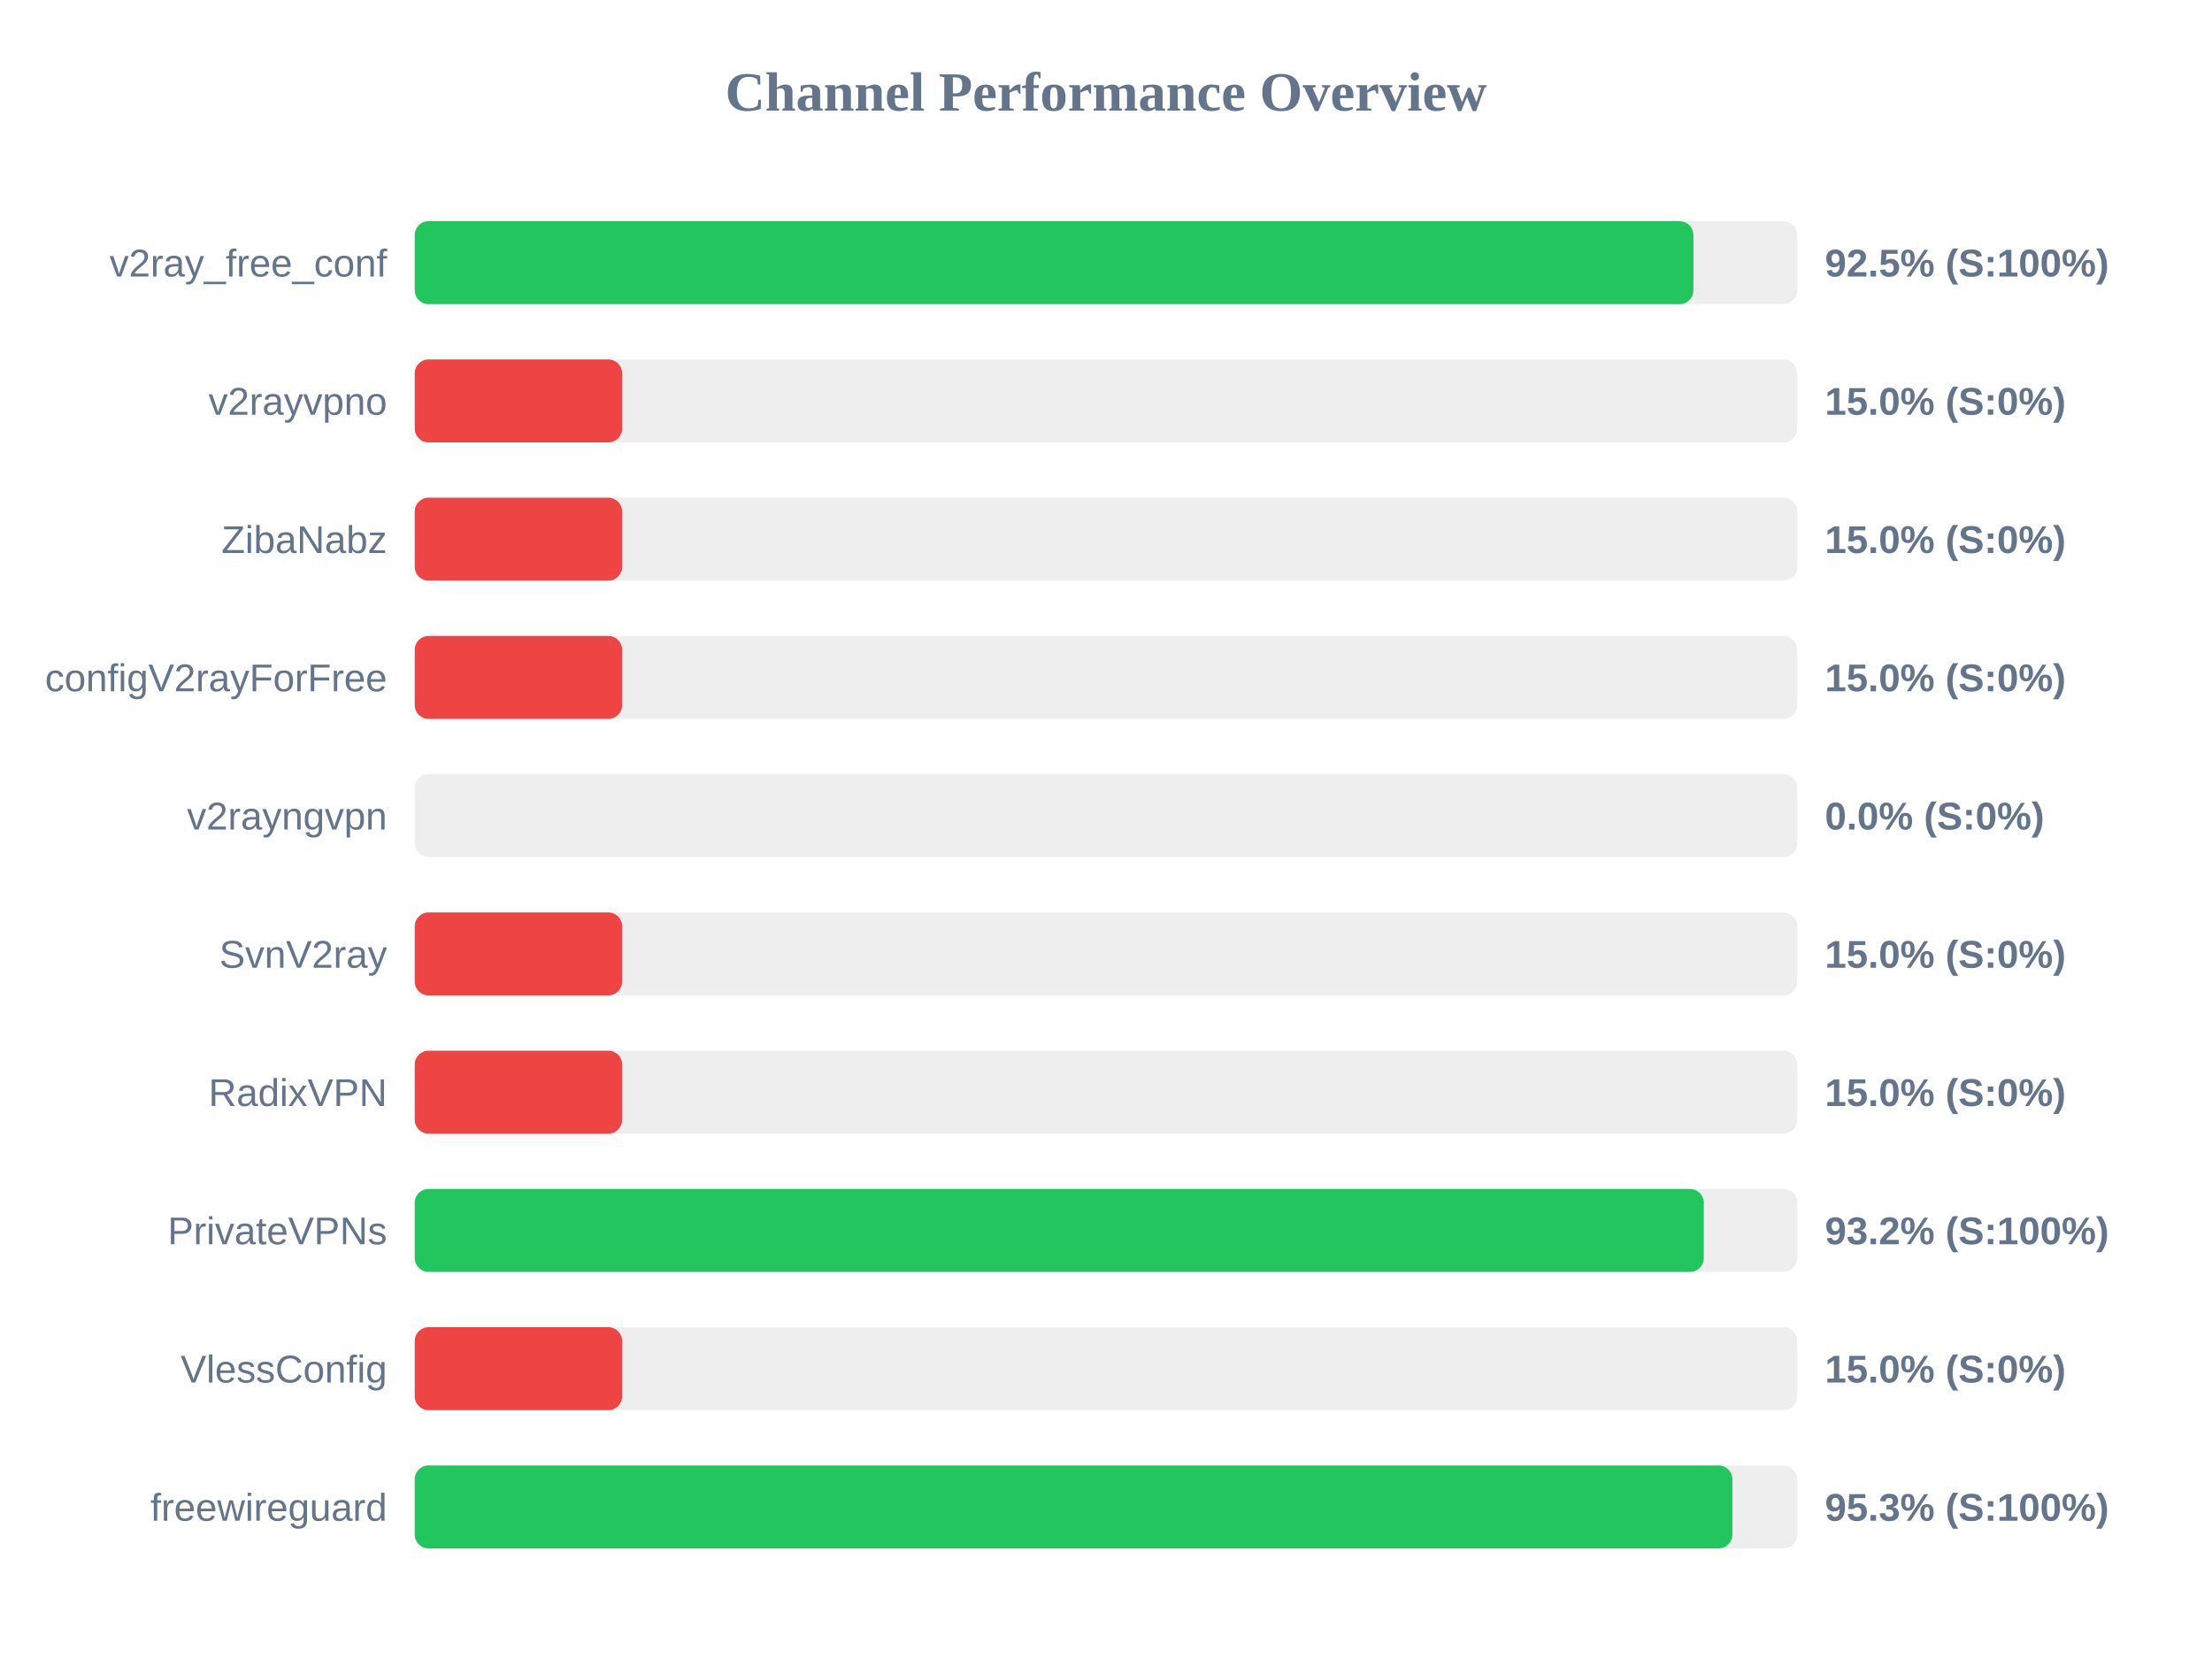
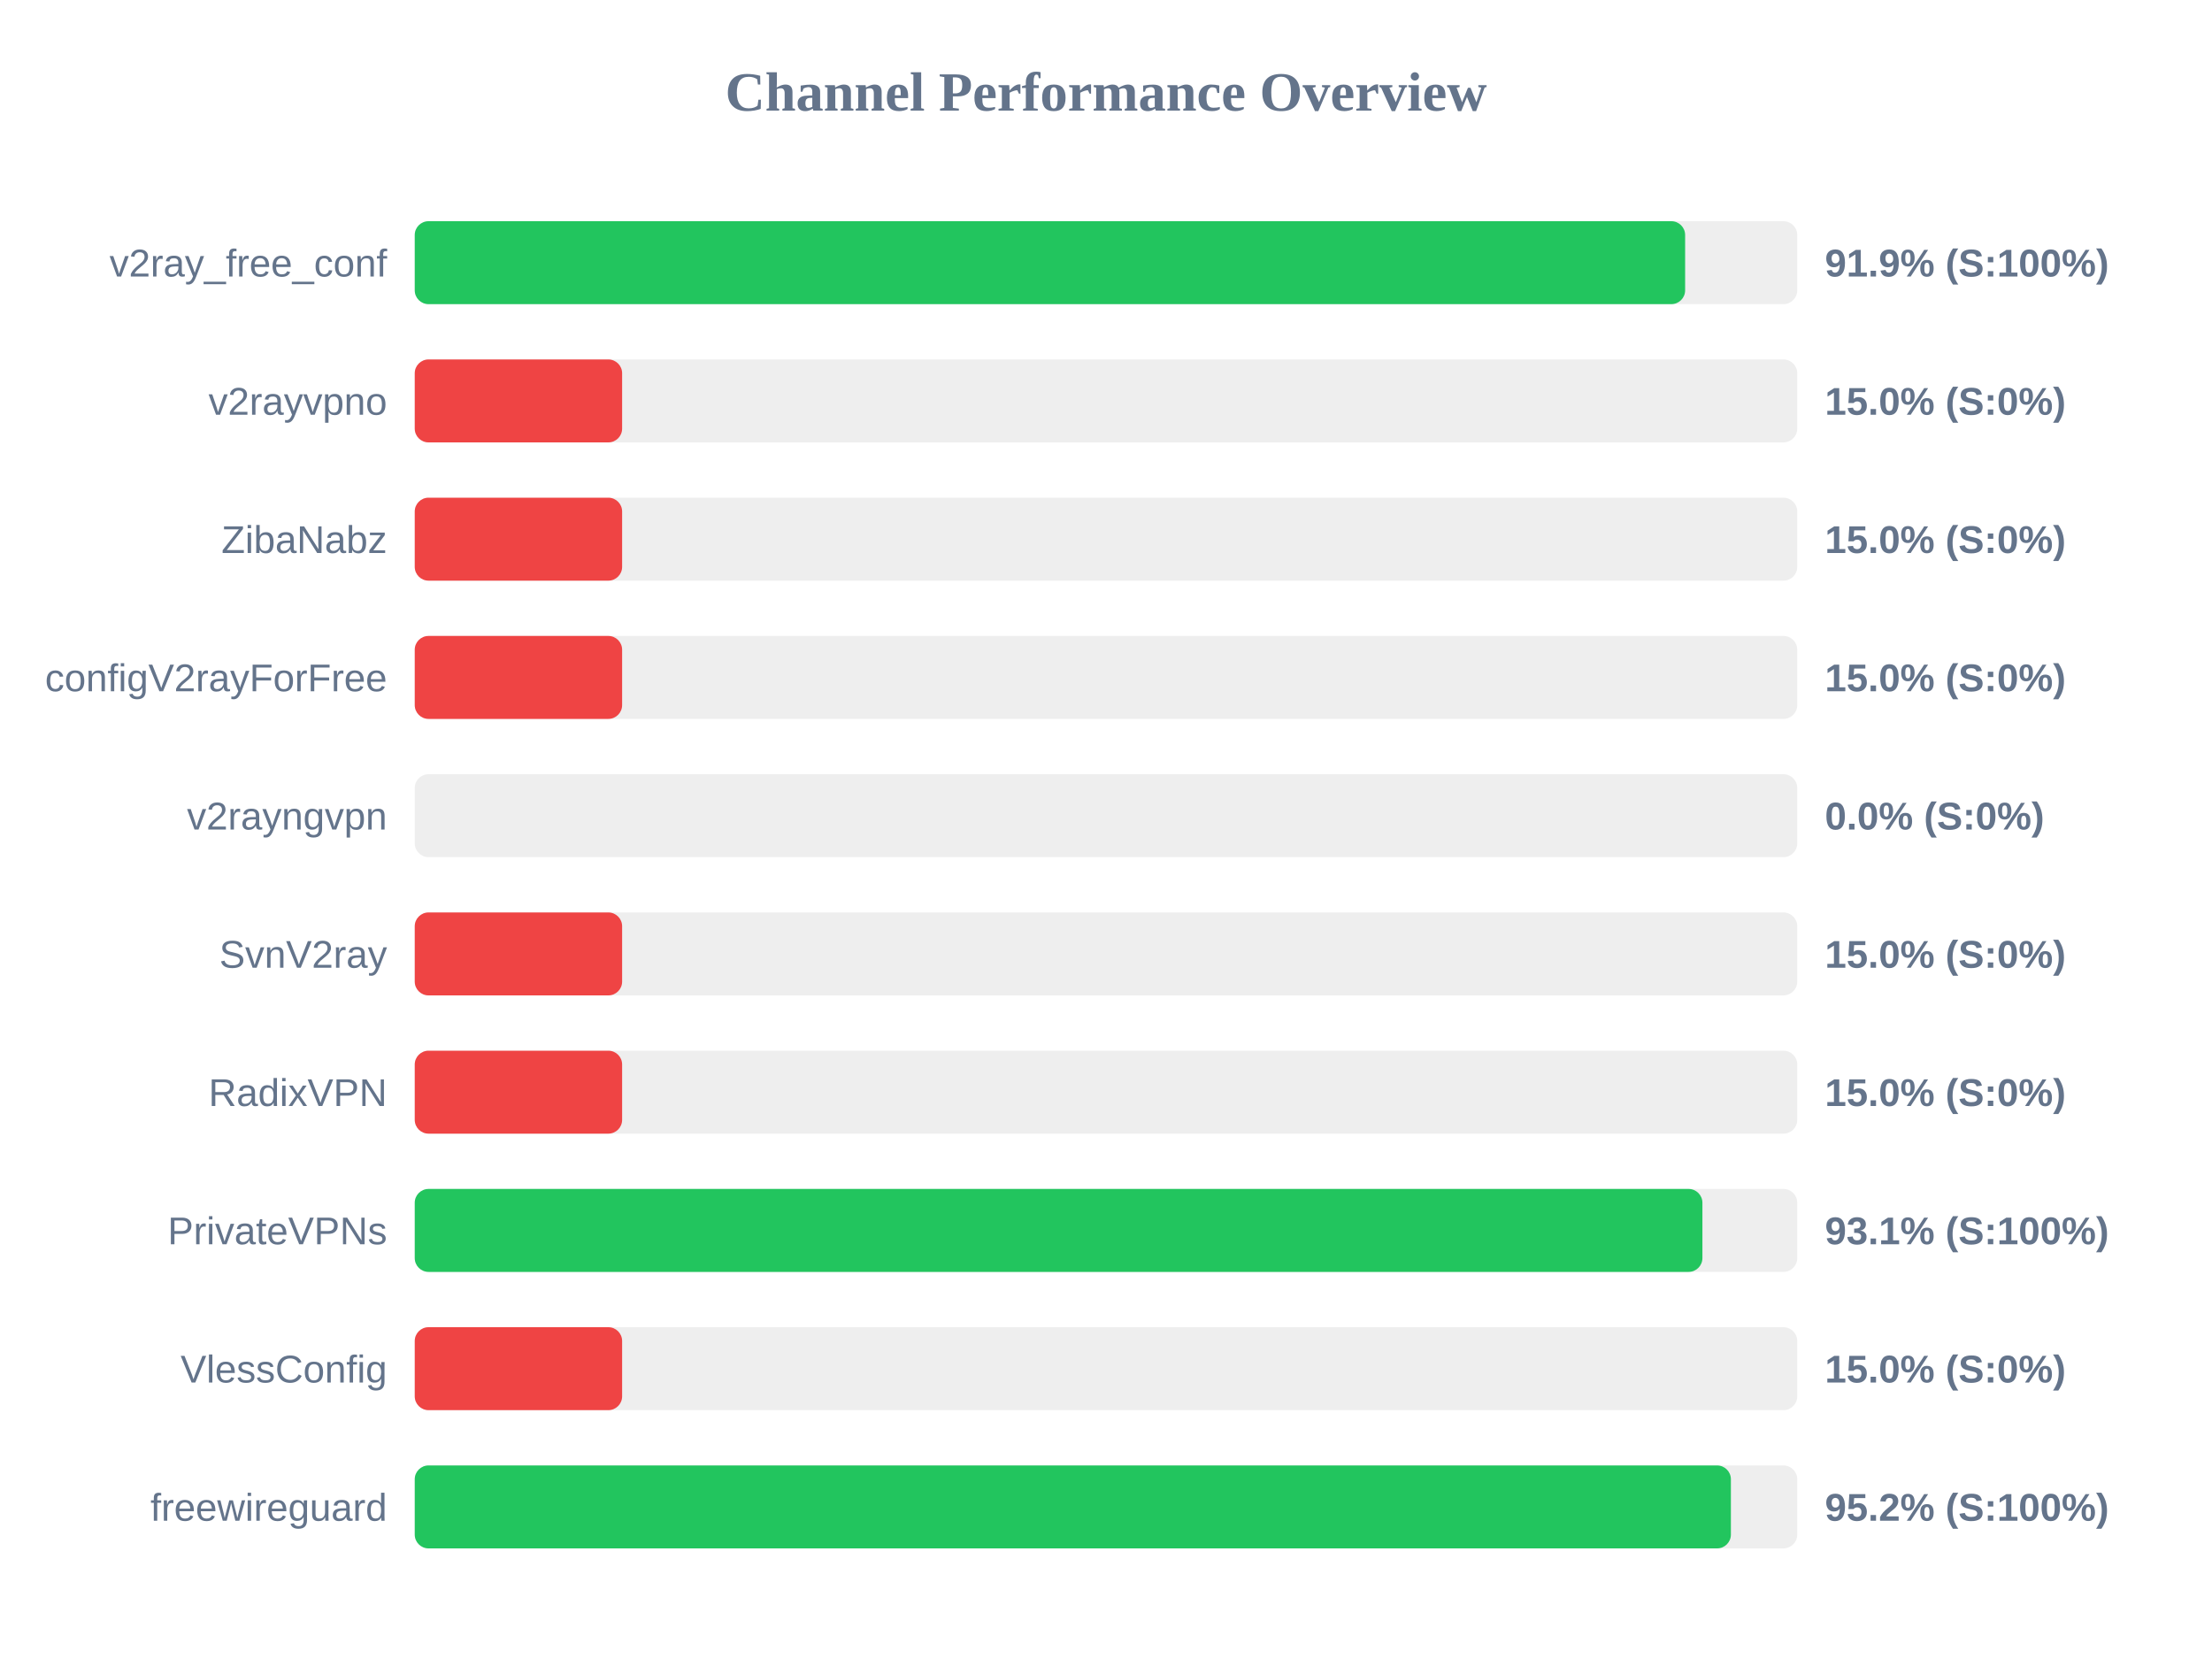
<svg xmlns="http://www.w3.org/2000/svg" width="800" height="600" version="1.1">
  <style>
        .row { font: 14px Arial; fill: #64748b; }
        .score { font: bold 14px Arial; fill: #64748b; }
    </style>
  <text x="400" y="40" text-anchor="middle" font-size="20px" font-weight="bold" fill="#64748b">Channel Performance Overview</text>
  <rect x="150" y="80" width="500" height="30" fill="#eee" rx="5" />
-   <rect x="150" y="80" width="462.45" height="30" fill="#22c55e" rx="5" />
+   <rect x="150" y="80" width="459.45" height="30" fill="#22c55e" rx="5" />
  <text x="140" y="100" text-anchor="end" class="row">v2ray_free_conf</text>
-   <text x="660" y="100" text-anchor="start" class="score">92.5% (S:100%)</text>
+   <text x="660" y="100" text-anchor="start" class="score">91.9% (S:100%)</text>
  <rect x="150" y="130" width="500" height="30" fill="#eee" rx="5" />
  <rect x="150" y="130" width="75.0" height="30" fill="#ef4444" rx="5" />
  <text x="140" y="150" text-anchor="end" class="row">v2rayvpno</text>
  <text x="660" y="150" text-anchor="start" class="score">15.0% (S:0%)</text>
  <rect x="150" y="180" width="500" height="30" fill="#eee" rx="5" />
  <rect x="150" y="180" width="75.0" height="30" fill="#ef4444" rx="5" />
  <text x="140" y="200" text-anchor="end" class="row">ZibaNabz</text>
  <text x="660" y="200" text-anchor="start" class="score">15.0% (S:0%)</text>
  <rect x="150" y="230" width="500" height="30" fill="#eee" rx="5" />
  <rect x="150" y="230" width="75.0" height="30" fill="#ef4444" rx="5" />
  <text x="140" y="250" text-anchor="end" class="row">configV2rayForFree</text>
  <text x="660" y="250" text-anchor="start" class="score">15.0% (S:0%)</text>
  <rect x="150" y="280" width="500" height="30" fill="#eee" rx="5" />
  <rect x="150" y="280" width="0.0" height="30" fill="#ef4444" rx="5" />
  <text x="140" y="300" text-anchor="end" class="row">v2rayngvpn</text>
  <text x="660" y="300" text-anchor="start" class="score">0.0% (S:0%)</text>
  <rect x="150" y="330" width="500" height="30" fill="#eee" rx="5" />
  <rect x="150" y="330" width="75.0" height="30" fill="#ef4444" rx="5" />
  <text x="140" y="350" text-anchor="end" class="row">SvnV2ray</text>
  <text x="660" y="350" text-anchor="start" class="score">15.0% (S:0%)</text>
  <rect x="150" y="380" width="500" height="30" fill="#eee" rx="5" />
  <rect x="150" y="380" width="75.0" height="30" fill="#ef4444" rx="5" />
  <text x="140" y="400" text-anchor="end" class="row">RadixVPN</text>
  <text x="660" y="400" text-anchor="start" class="score">15.0% (S:0%)</text>
  <rect x="150" y="430" width="500" height="30" fill="#eee" rx="5" />
-   <rect x="150" y="430" width="466.2" height="30" fill="#22c55e" rx="5" />
+   <rect x="150" y="430" width="465.7" height="30" fill="#22c55e" rx="5" />
  <text x="140" y="450" text-anchor="end" class="row">PrivateVPNs</text>
-   <text x="660" y="450" text-anchor="start" class="score">93.2% (S:100%)</text>
+   <text x="660" y="450" text-anchor="start" class="score">93.1% (S:100%)</text>
  <rect x="150" y="480" width="500" height="30" fill="#eee" rx="5" />
  <rect x="150" y="480" width="75.0" height="30" fill="#ef4444" rx="5" />
  <text x="140" y="500" text-anchor="end" class="row">VlessConfig</text>
  <text x="660" y="500" text-anchor="start" class="score">15.0% (S:0%)</text>
  <rect x="150" y="530" width="500" height="30" fill="#eee" rx="5" />
-   <rect x="150" y="530" width="476.55" height="30" fill="#22c55e" rx="5" />
+   <rect x="150" y="530" width="476.0" height="30" fill="#22c55e" rx="5" />
  <text x="140" y="550" text-anchor="end" class="row">freewireguard</text>
-   <text x="660" y="550" text-anchor="start" class="score">95.3% (S:100%)</text>
+   <text x="660" y="550" text-anchor="start" class="score">95.2% (S:100%)</text>
</svg>
